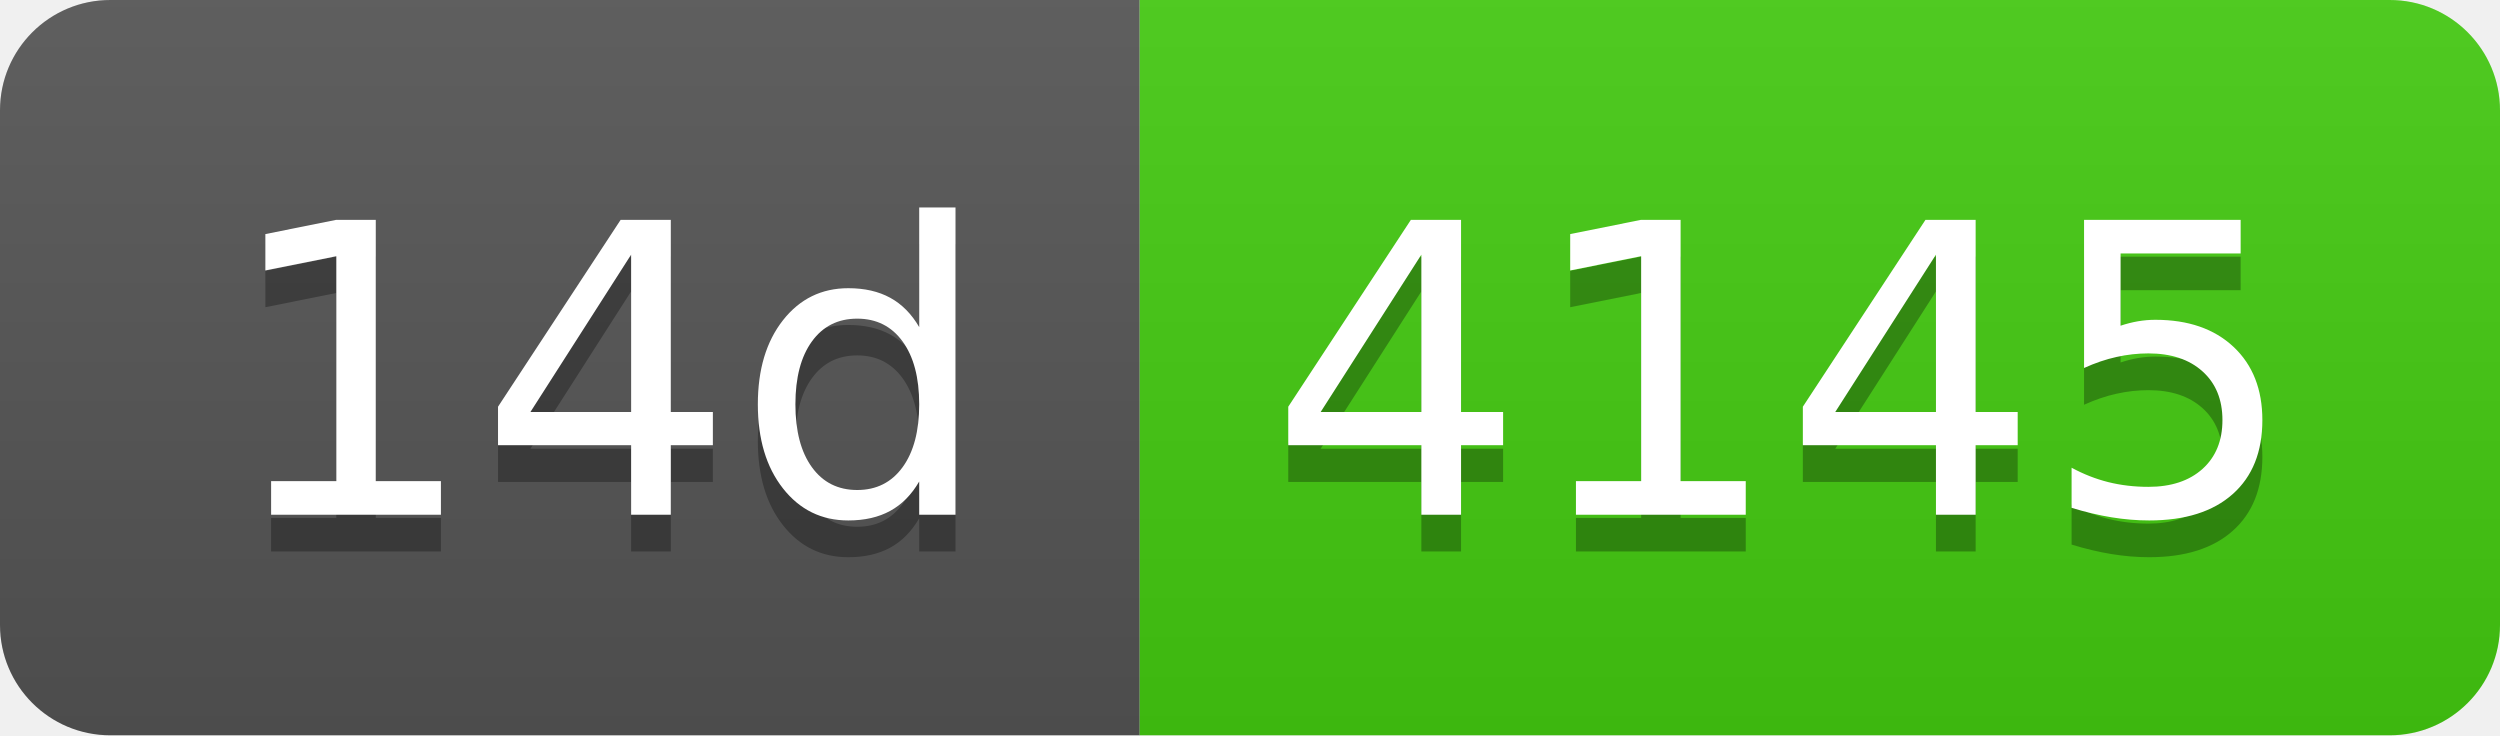
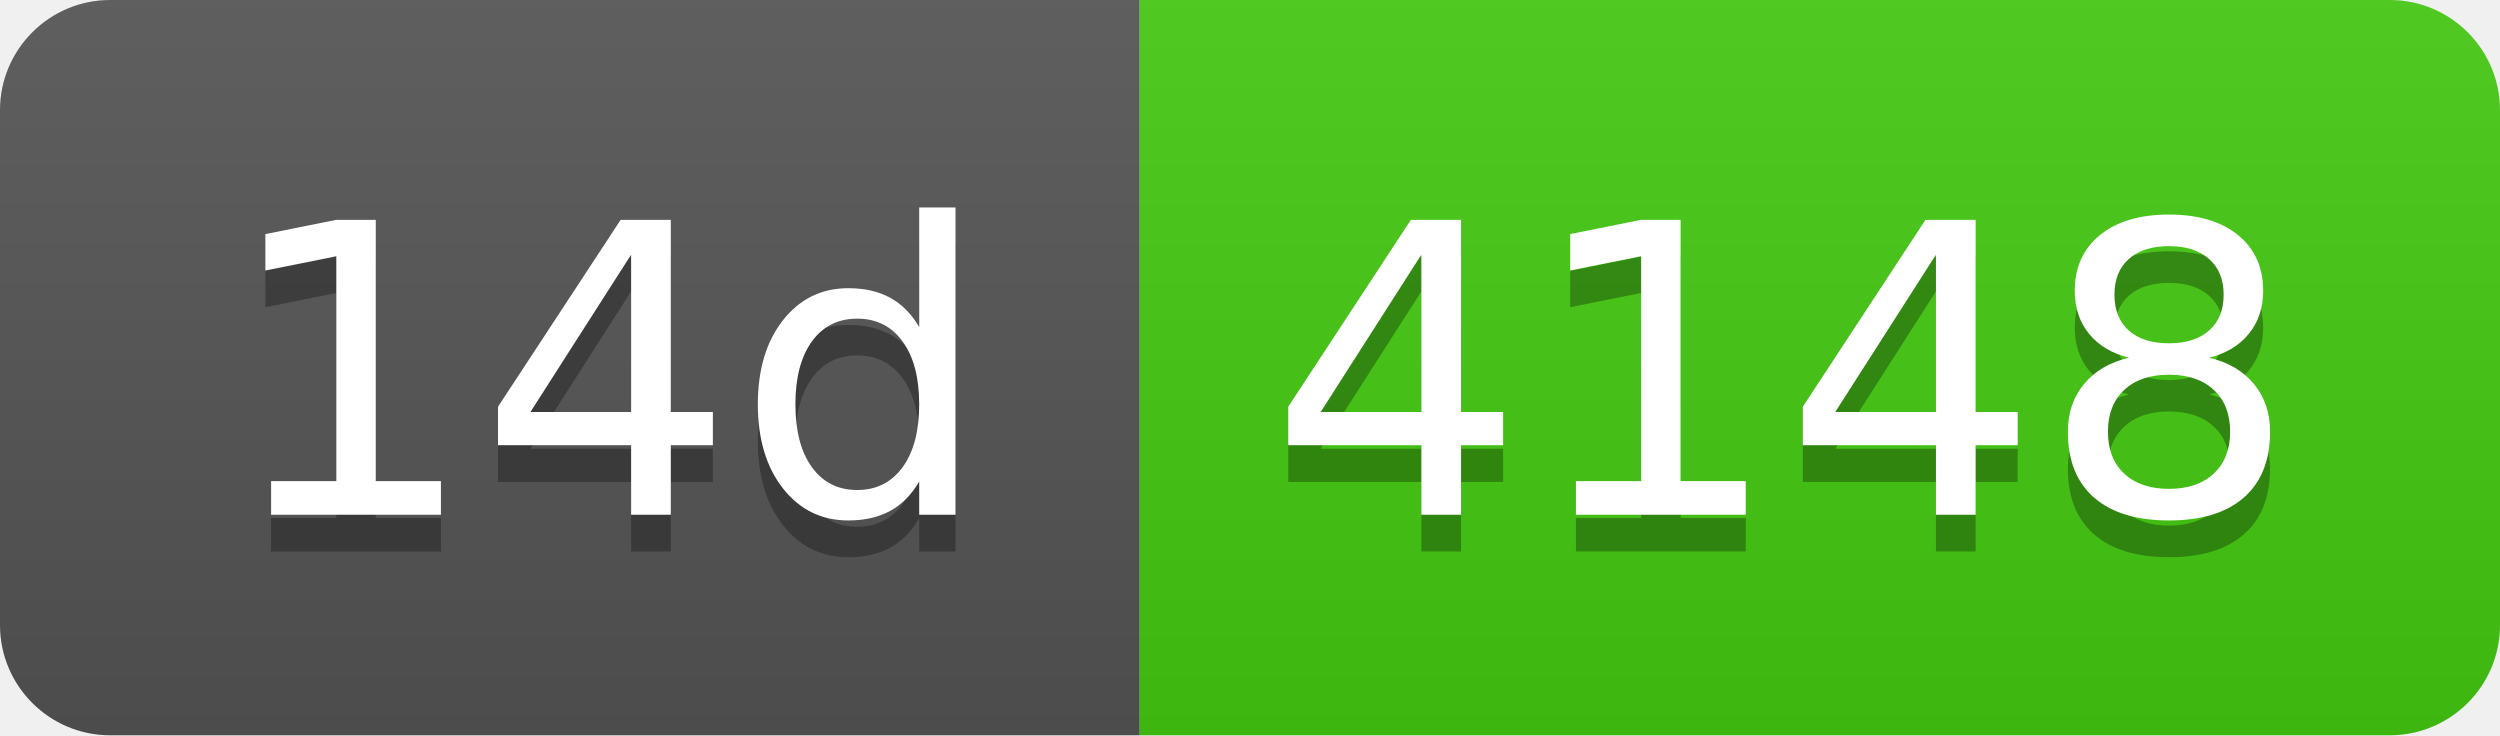
- <svg xmlns="http://www.w3.org/2000/svg" width="68" height="20" role="img" aria-label="14d: 4145">
+ <svg xmlns="http://www.w3.org/2000/svg" width="68" height="20" role="img" aria-label="14d: 4148">
  <linearGradient id="s" x2="0" y2="100%">
    <stop offset="0" stop-color="#bbb" stop-opacity=".1" />
    <stop offset="1" stop-opacity=".1" />
  </linearGradient>
  <clipPath id="r">
    <rect width="68" height="20" rx="3" fill="#fff" />
  </clipPath>
  <g clip-path="url(#r)">
    <rect width="31" height="20" fill="#555" />
    <rect x="31" width="37" height="20" fill="#4c1" />
    <rect width="68" height="20" fill="url(#s)" />
  </g>
  <g fill="#fff" text-anchor="middle" font-family="Verdana,Geneva,DejaVu Sans,sans-serif" text-rendering="geometricPrecision" font-size="110">
    <text aria-hidden="true" x="165" y="150" fill="#010101" fill-opacity=".3" transform="scale(.1)" textLength="210">14d</text>
    <text x="165" y="140" transform="scale(.1)" fill="#fff" textLength="210">14d</text>
-     <text aria-hidden="true" x="485" y="150" fill="#010101" fill-opacity=".3" transform="scale(.1)" textLength="270">4145</text>
-     <text x="485" y="140" transform="scale(.1)" fill="#fff" textLength="270">4145</text>
+     <text aria-hidden="true" x="485" y="150" fill="#010101" fill-opacity=".3" transform="scale(.1)" textLength="270">4148</text>
+     <text x="485" y="140" transform="scale(.1)" fill="#fff" textLength="270">4148</text>
  </g>
</svg>
